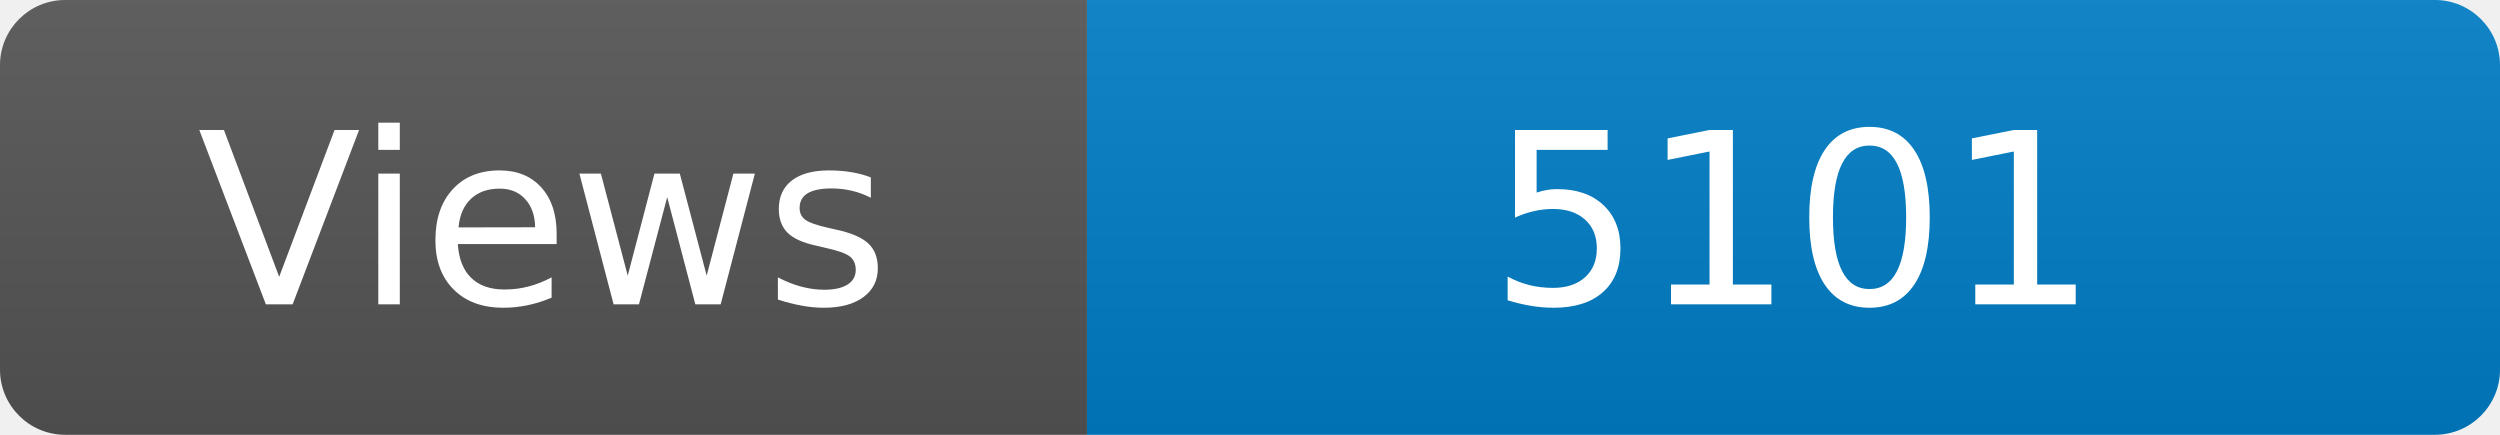
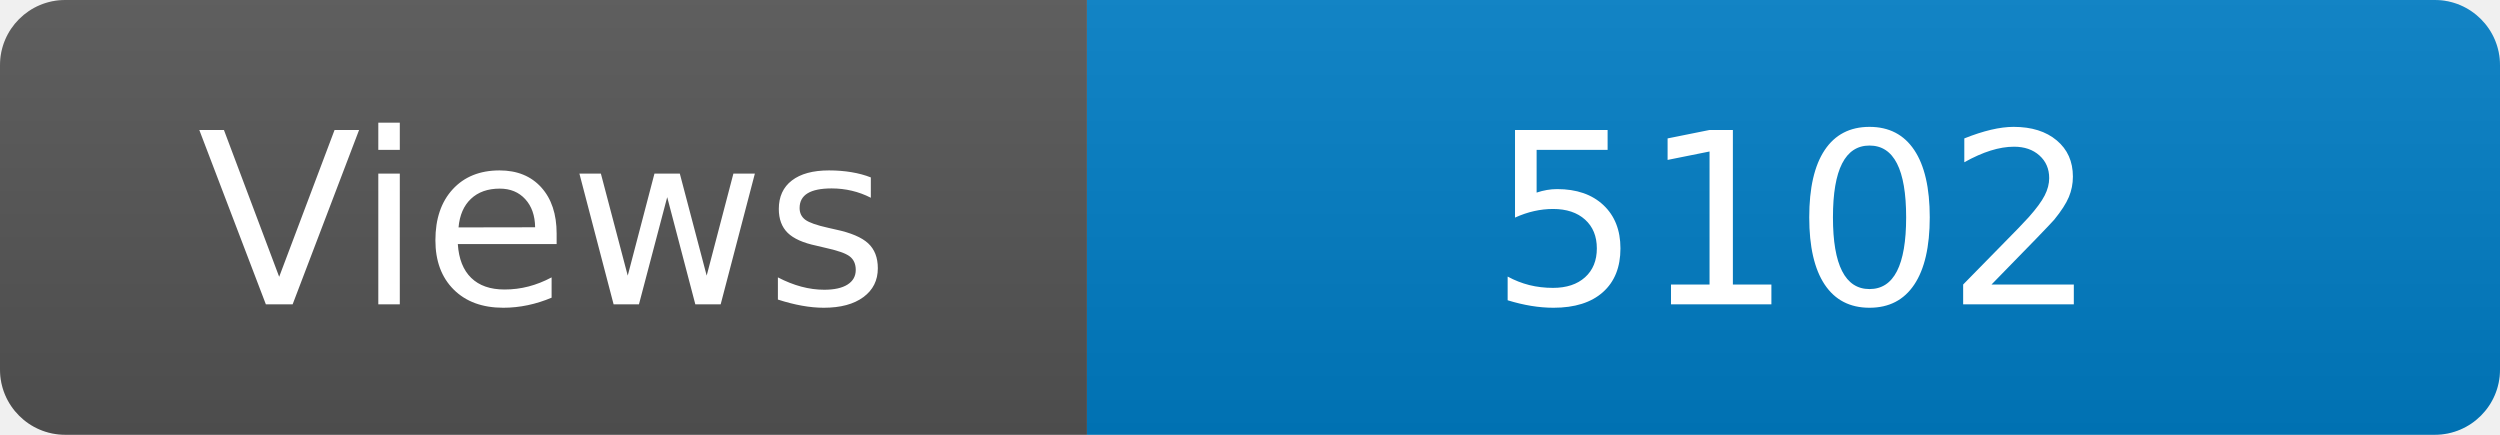
<svg xmlns="http://www.w3.org/2000/svg" width="115" height="20" role="img" aria-label="Maintained?: yes">
  <linearGradient id="s" x2="0" y2="100%">
    <stop offset="0" stop-color="#bbb" stop-opacity=".1" />
    <stop offset="1" stop-opacity=".1" />
  </linearGradient>
  <clipPath id="r">
    <rect width="115" height="20" rx="3" fill="#fff" />
  </clipPath>
  <g clip-path="url(#r)">
    <rect width="50" height="20" fill="#555" />
    <rect x="50" width="160" height="20" fill="#007ec6" />
    <rect width="115" height="20" fill="url(#s)" />
  </g>
  <g fill="#fff" text-anchor="middle" font-family="Verdana,Geneva,DejaVu Sans,sans-serif" font-size="110">
    <text x="250" y="140" transform="scale(.1)" fill="#fff">Views</text>
-     <text x="825" y="140" transform="scale(.1)" fill="#fff">5101</text>
+     <text x="825" y="140" transform="scale(.1)" fill="#fff">5102</text>
  </g>
</svg>
